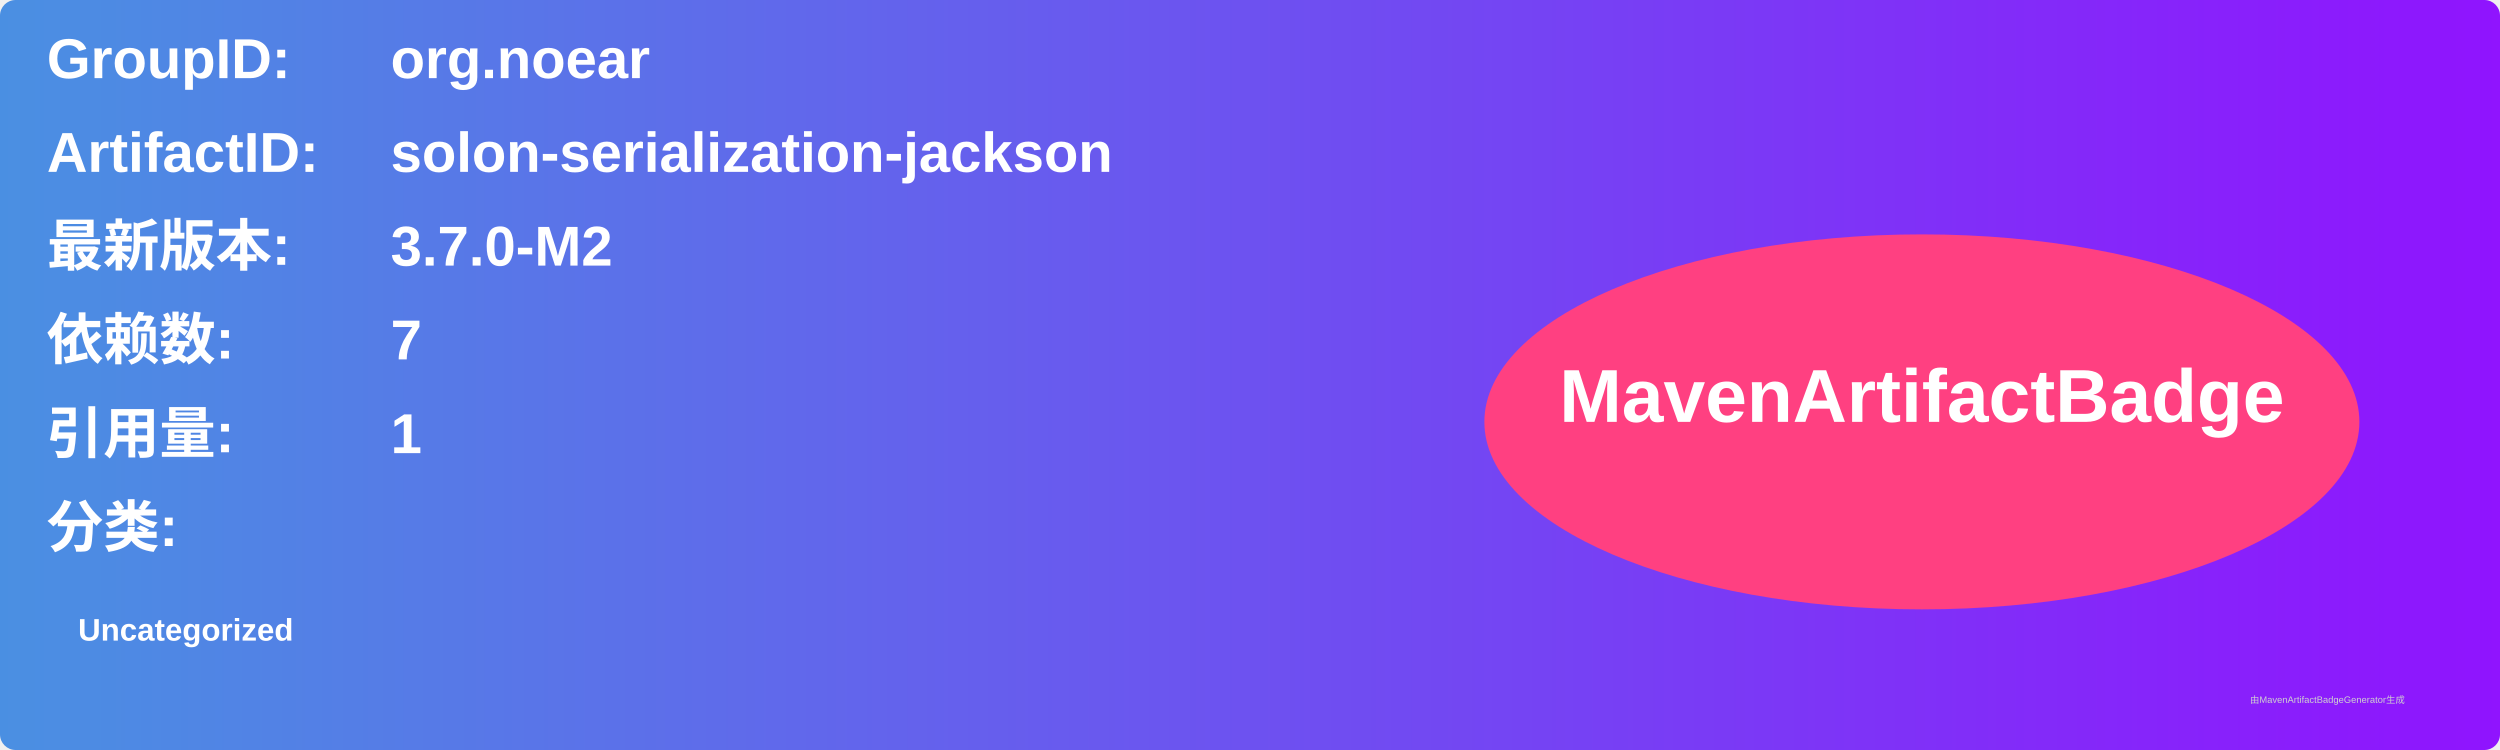
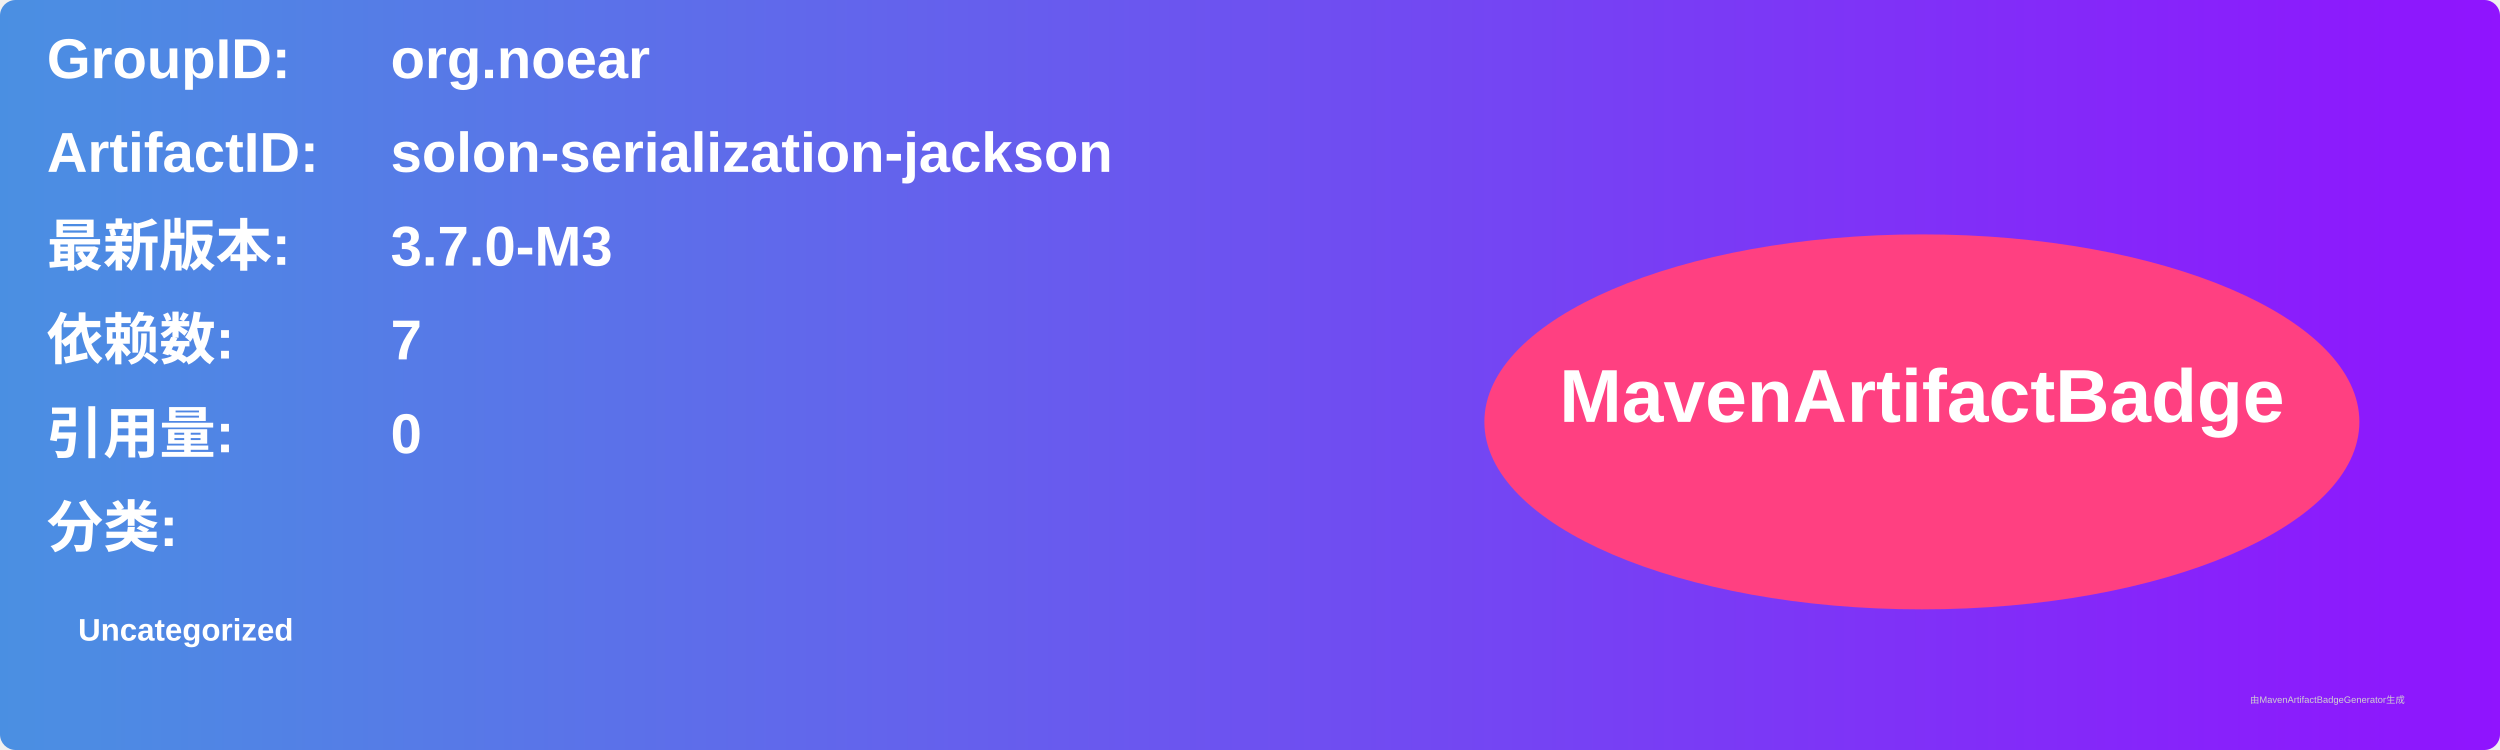
<svg xmlns="http://www.w3.org/2000/svg" width="800" height="240" viewBox="0 0 800 240">
  <linearGradient id="grad" x1="0%" y1="0%" x2="100%" y2="0%">
    <stop offset="0%" stop-color="#4a90e2" />
    <stop offset="100%" stop-color="#9013fe" />
  </linearGradient>
  <rect width="100%" height="100%" rx="5" ry="5" fill="url(#grad)" />
  <g transform="translate(15, 15)">
    <text x="0" y="10" font-family="Arial" font-size="18" fill="white" font-weight="bold" width="260">GroupID:</text>
    <text x="110" y="10" font-family="Arial" font-size="18" fill="white" font-weight="bold" width="460">org.noear</text>
    <text x="0" y="40" font-family="Arial" font-size="18" fill="white" font-weight="bold" width="260">ArtifactID:</text>
    <text x="110" y="40" font-family="Arial" font-size="18" fill="white" font-weight="bold" width="460">solon-serialization-jackson</text>
    <text x="0" y="70" font-family="Arial" font-size="18" fill="white" font-weight="bold">最新版本:</text>
    <text x="110" y="70" font-family="Arial" font-size="18" fill="white" font-weight="bold">
-       <tspan font-weight="bold">3.7.0-M2</tspan>
+       <tspan font-weight="bold">3.7.0-M3</tspan>
    </text>
    <text x="0" y="100" font-family="Arial" font-size="18" fill="white" font-weight="bold">依赖数: </text>
    <text x="110" y="100" font-family="Arial" font-size="18" fill="white">
      <tspan font-weight="bold">7</tspan>
    </text>
    <text x="0" y="130" font-family="Arial" font-size="18" fill="white" font-weight="bold">引用量: </text>
    <text x="110" y="130" font-family="Arial" font-size="18" fill="white">
-       <tspan font-weight="bold">1</tspan>
+       <tspan font-weight="bold">0</tspan>
    </text>
    <text x="0" y="160" font-family="Arial" font-size="18" fill="white" font-weight="bold">分类:</text>
    <text x="10" y="190" font-family="Arial" font-size="10" fill="white">
      <tspan font-weight="bold">Uncategorized</tspan>
    </text>
    <ellipse cx="600" cy="120" rx="140" ry="60" fill="#ff4081" />
    <text x="600" y="120" text-anchor="middle" font-family="Arial" font-size="24" fill="white" font-weight="bold">MavenArtifactBadge</text>
  </g>
  <text x="720" y="225" font-family="Arial" font-size="3" fill="#d0d0d0">由MavenArtifactBadgeGenerator生成</text>
</svg>
